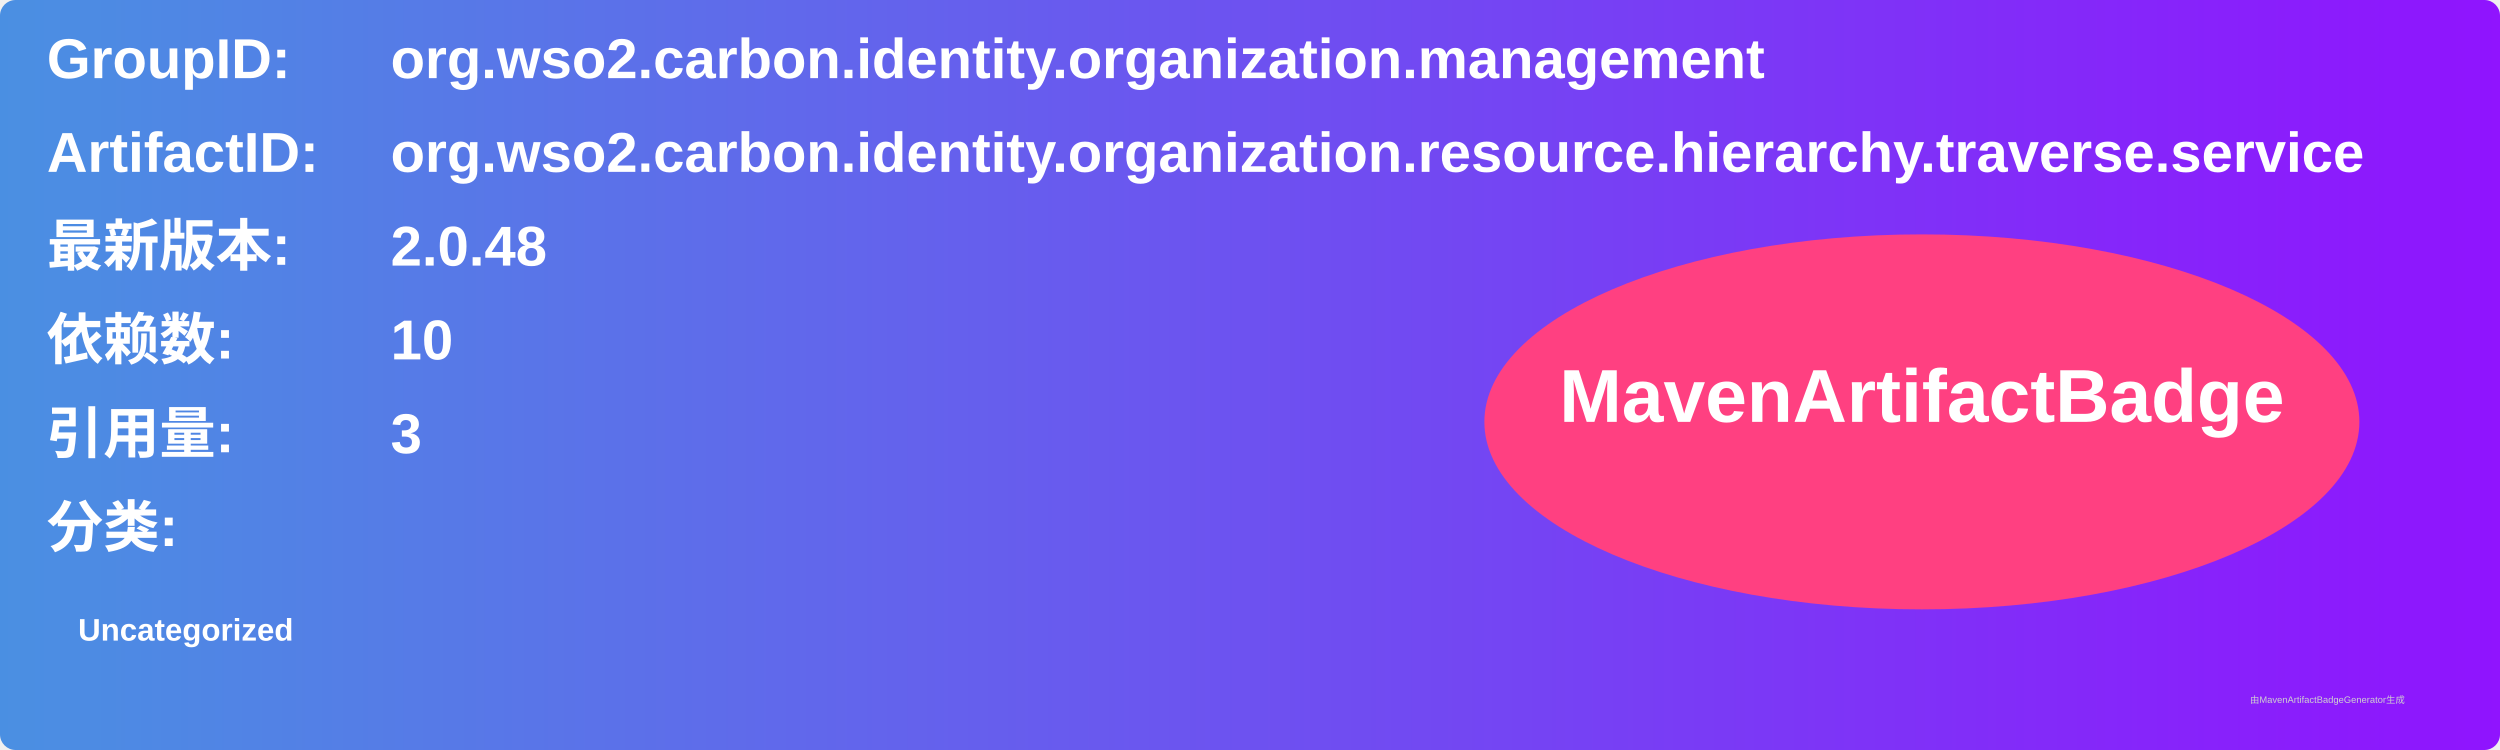
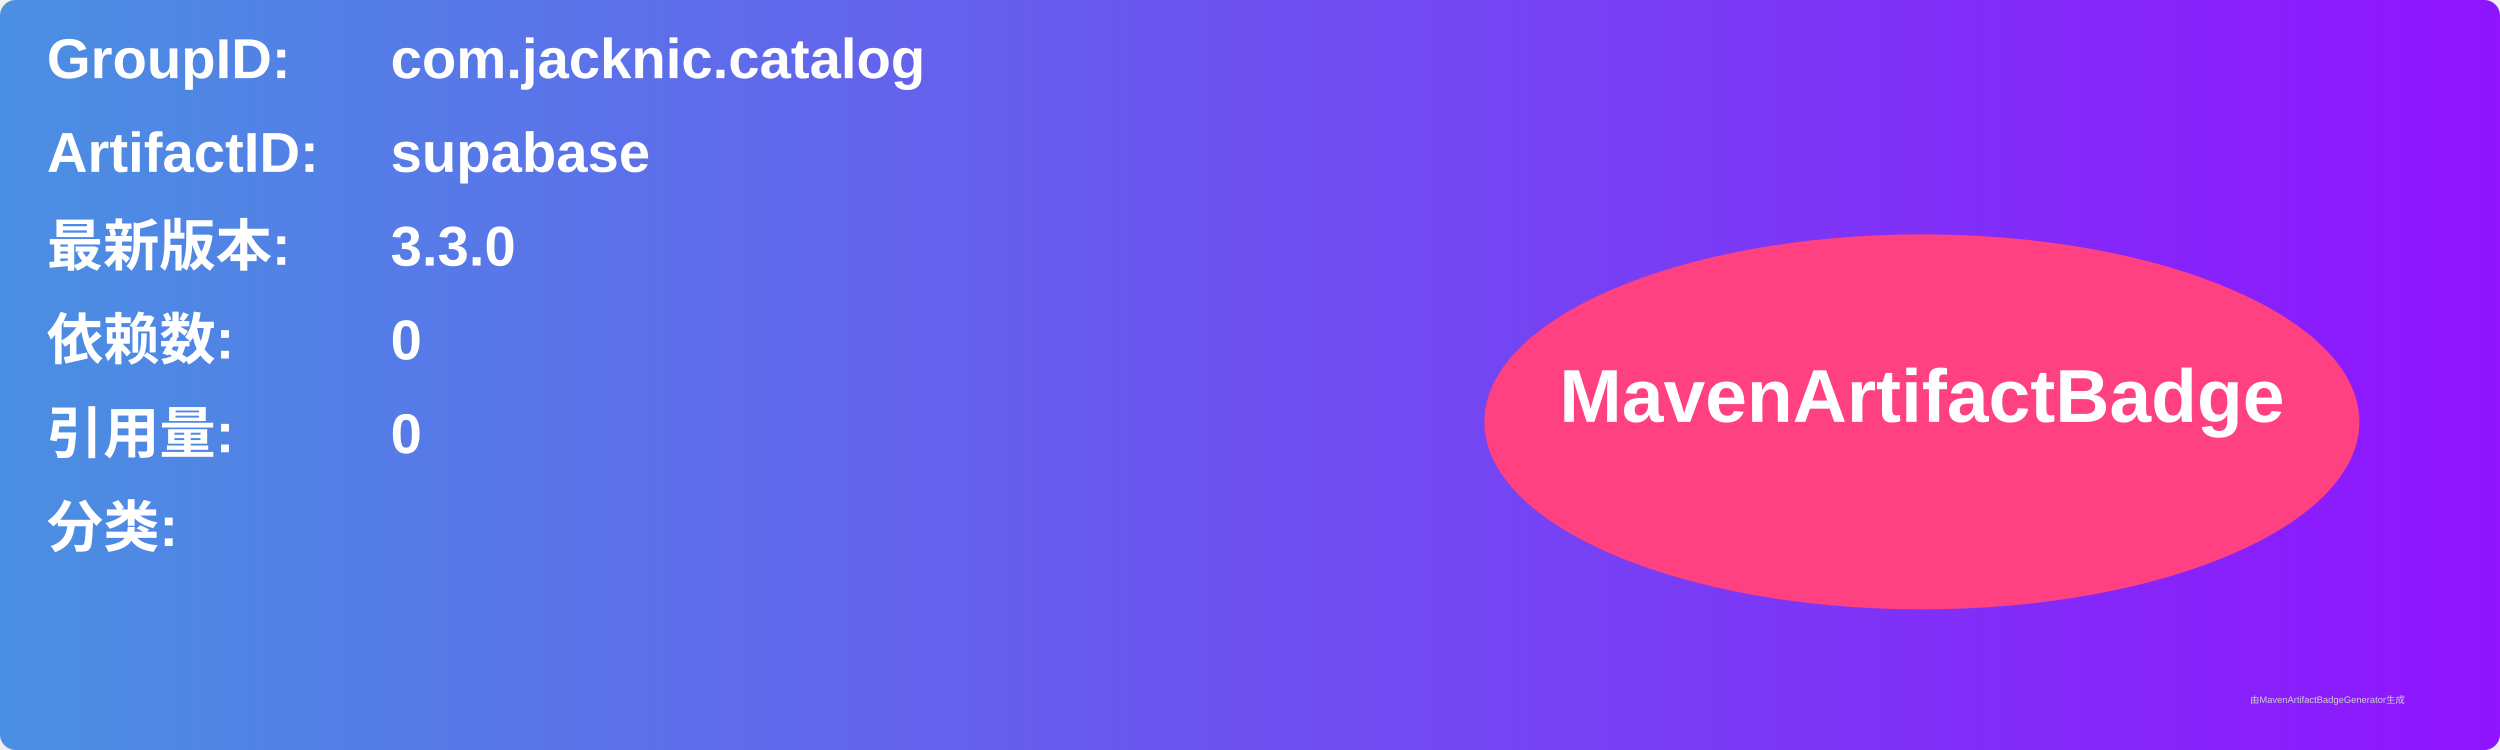
<svg xmlns="http://www.w3.org/2000/svg" width="800" height="240" viewBox="0 0 800 240">
  <linearGradient id="grad" x1="0%" y1="0%" x2="100%" y2="0%">
    <stop offset="0%" stop-color="#4a90e2" />
    <stop offset="100%" stop-color="#9013fe" />
  </linearGradient>
  <rect width="100%" height="100%" rx="5" ry="5" fill="url(#grad)" />
  <g transform="translate(15, 15)">
    <text x="0" y="10" font-family="Arial" font-size="18" fill="white" font-weight="bold" width="260">GroupID:</text>
-     <text x="110" y="10" font-family="Arial" font-size="18" fill="white" font-weight="bold" width="460">org.wso2.carbon.identity.organization.management</text>
+     <text x="110" y="10" font-family="Arial" font-size="18" fill="white" font-weight="bold" width="460">com.jacknic.catalog</text>
    <text x="0" y="40" font-family="Arial" font-size="18" fill="white" font-weight="bold" width="260">ArtifactID:</text>
-     <text x="110" y="40" font-family="Arial" font-size="18" fill="white" font-weight="bold" width="460">org.wso2.carbon.identity.organization.resource.hierarchy.traverse.service</text>
+     <text x="110" y="40" font-family="Arial" font-size="18" fill="white" font-weight="bold" width="460">supabase</text>
    <text x="0" y="70" font-family="Arial" font-size="18" fill="white" font-weight="bold">最新版本:</text>
    <text x="110" y="70" font-family="Arial" font-size="18" fill="white" font-weight="bold">
-       <tspan font-weight="bold">2.0.48</tspan>
+       <tspan font-weight="bold">3.3.0</tspan>
    </text>
    <text x="0" y="100" font-family="Arial" font-size="18" fill="white" font-weight="bold">依赖数: </text>
    <text x="110" y="100" font-family="Arial" font-size="18" fill="white">
-       <tspan font-weight="bold">10</tspan>
+       <tspan font-weight="bold">0</tspan>
    </text>
    <text x="0" y="130" font-family="Arial" font-size="18" fill="white" font-weight="bold">引用量: </text>
    <text x="110" y="130" font-family="Arial" font-size="18" fill="white">
-       <tspan font-weight="bold">3</tspan>
+       <tspan font-weight="bold">0</tspan>
    </text>
    <text x="0" y="160" font-family="Arial" font-size="18" fill="white" font-weight="bold">分类:</text>
    <text x="10" y="190" font-family="Arial" font-size="10" fill="white">
-       <tspan font-weight="bold">Uncategorized</tspan>
+       <tspan font-weight="bold" />
    </text>
    <ellipse cx="600" cy="120" rx="140" ry="60" fill="#ff4081" />
    <text x="600" y="120" text-anchor="middle" font-family="Arial" font-size="24" fill="white" font-weight="bold">MavenArtifactBadge</text>
  </g>
  <text x="720" y="225" font-family="Arial" font-size="3" fill="#d0d0d0">由MavenArtifactBadgeGenerator生成</text>
</svg>
